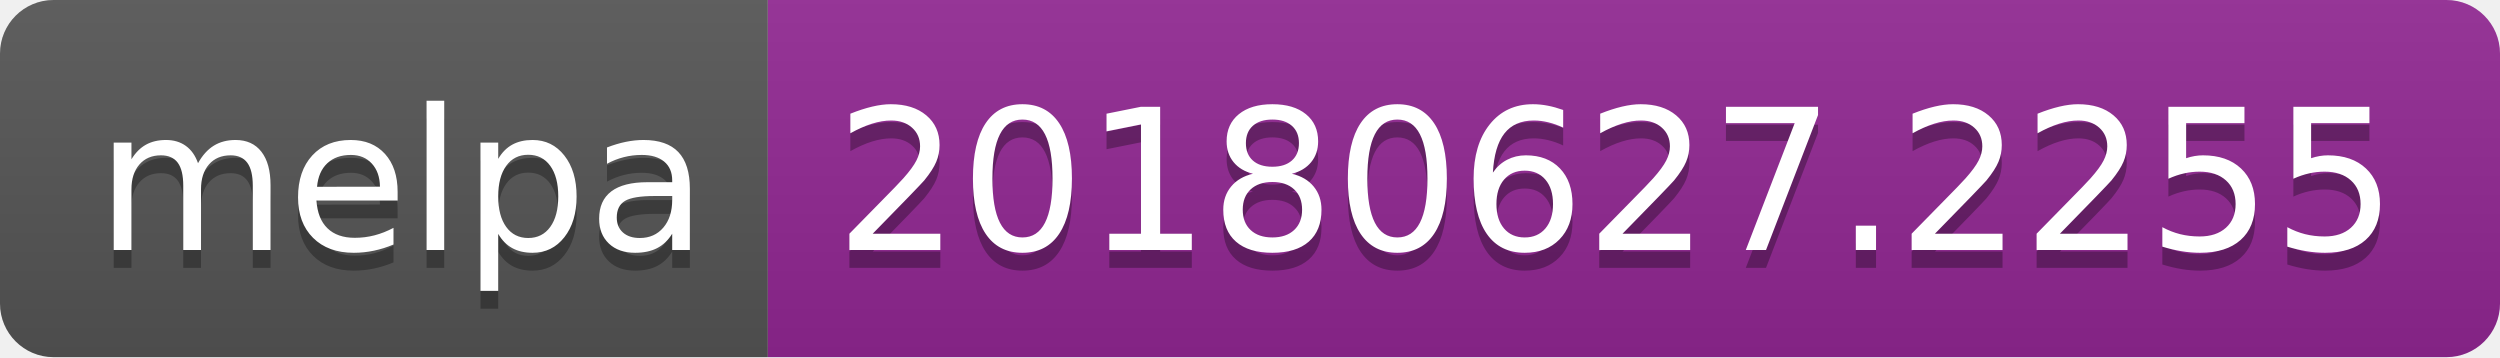
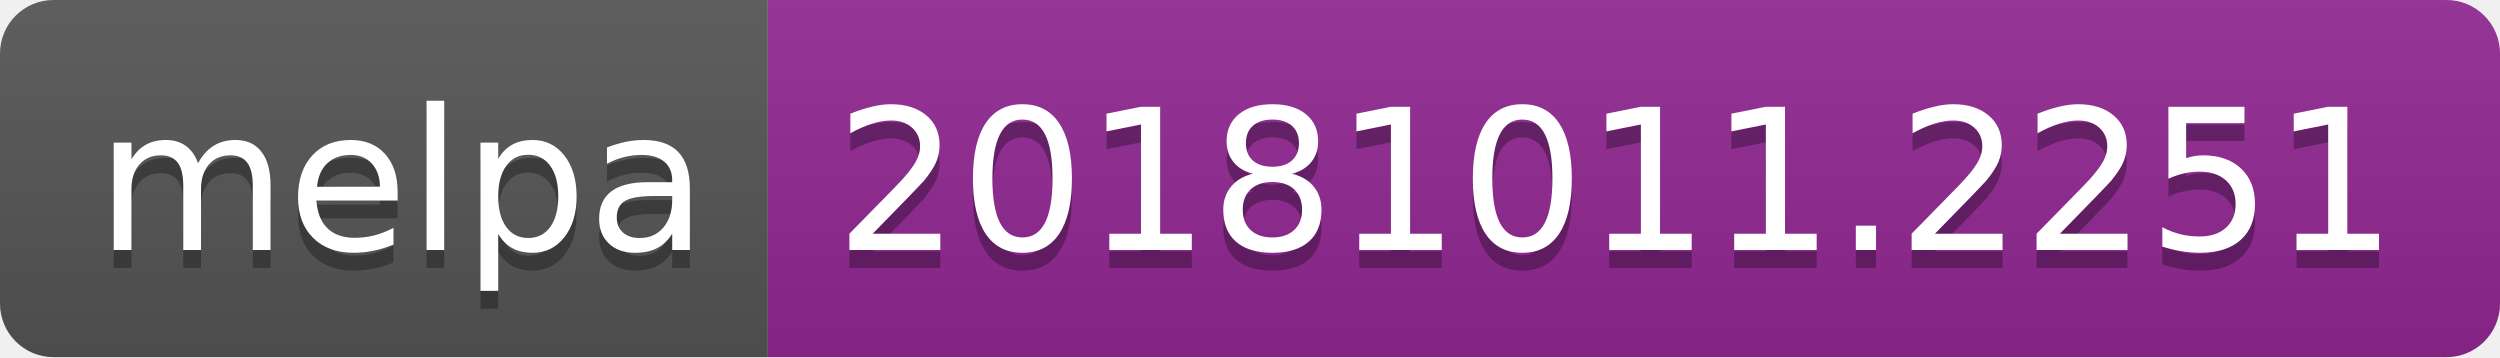
<svg xmlns="http://www.w3.org/2000/svg" width="140" height="20">
  <linearGradient id="b" x2="0" y2="100%">
    <stop offset="0" stop-color="#bbb" stop-opacity=".1" />
    <stop offset="1" stop-opacity=".1" />
  </linearGradient>
  <clipPath id="a">
    <rect width="140" height="20" rx="3" fill="#fff" />
  </clipPath>
  <g clip-path="url(#a)">
    <path fill="#555" d="M0 0h43v20H0z" />
    <path fill="#922793" d="M43 0h97v20H43z" />
    <path fill="url(#b)" d="M0 0h140v20H0z" />
  </g>
  <g fill="#fff" text-anchor="middle" font-family="DejaVu Sans,Verdana,Geneva,sans-serif" font-size="110">
    <text x="225" y="150" fill="#010101" fill-opacity=".3" transform="scale(.1)" textLength="330">melpa</text>
    <text x="225" y="140" transform="scale(.1)" textLength="330">melpa</text>
-     <text x="905" y="150" fill="#010101" fill-opacity=".3" transform="scale(.1)" textLength="870">20180627.2255</text>
-     <text x="905" y="140" transform="scale(.1)" textLength="870">20180627.2255</text>
+     <text x="905" y="150" fill="#010101" fill-opacity=".3" transform="scale(.1)" textLength="870">20181011.2251</text>
+     <text x="905" y="140" transform="scale(.1)" textLength="870">20181011.2251</text>
  </g>
</svg>
